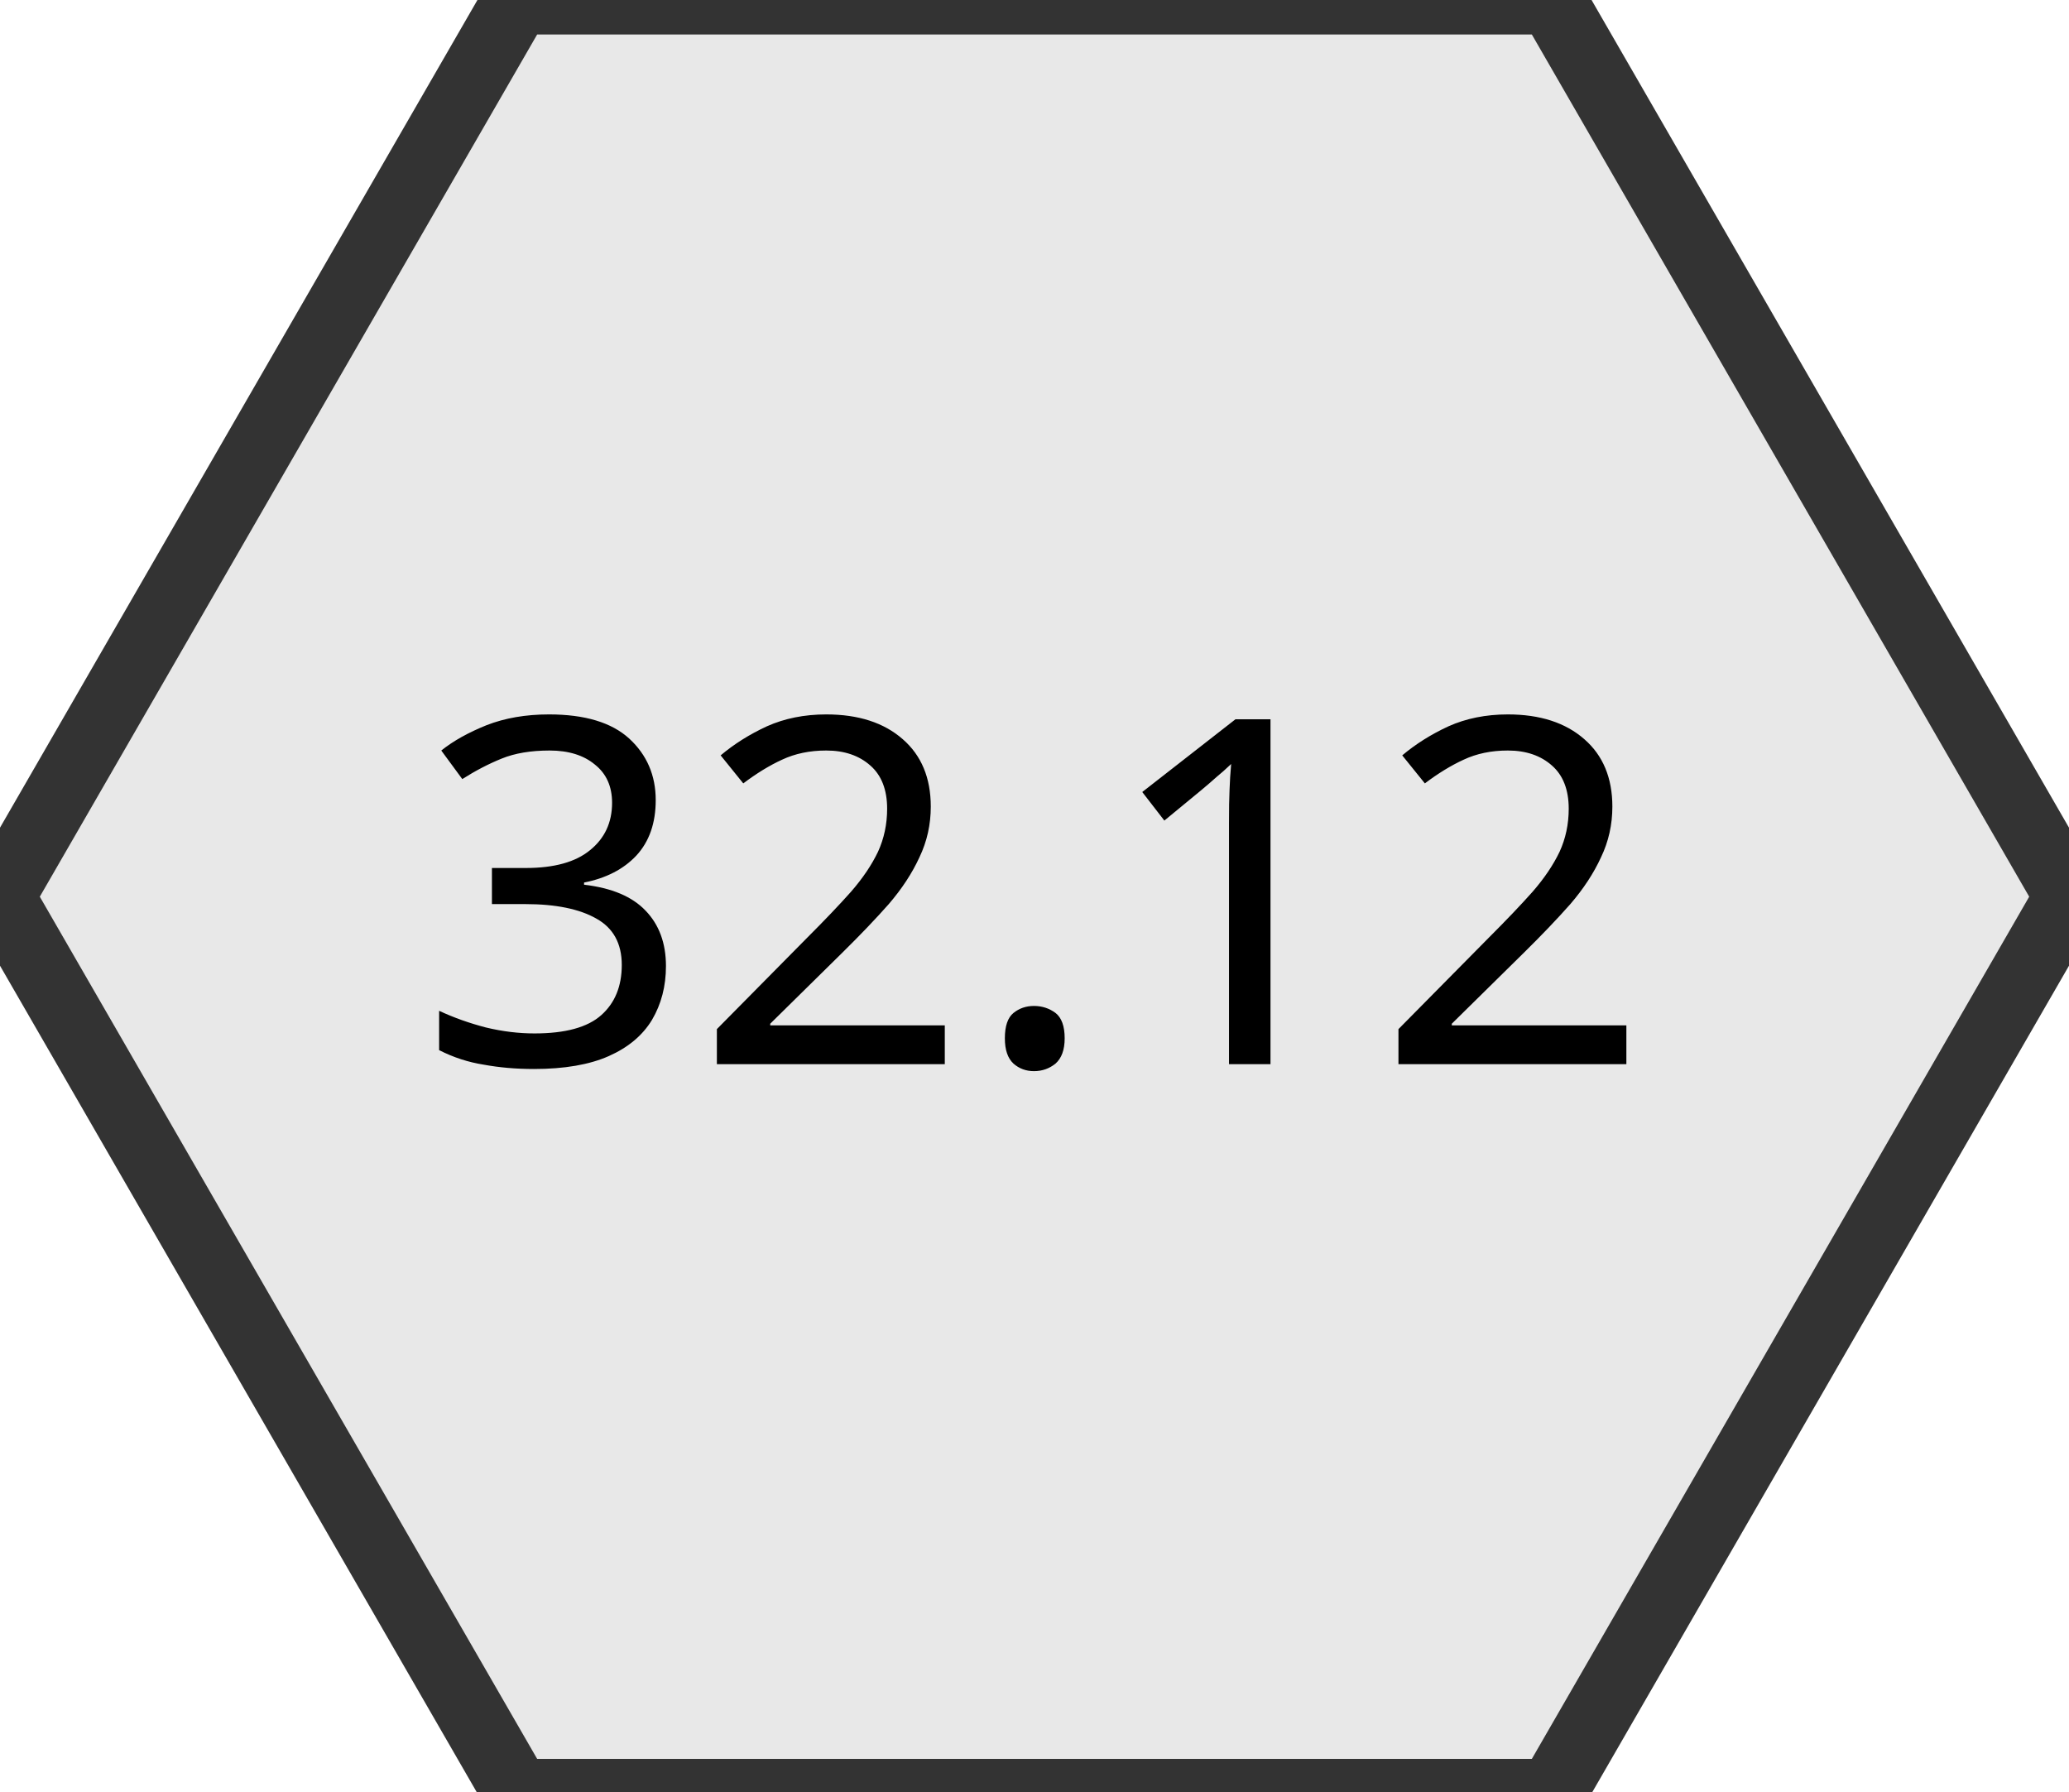
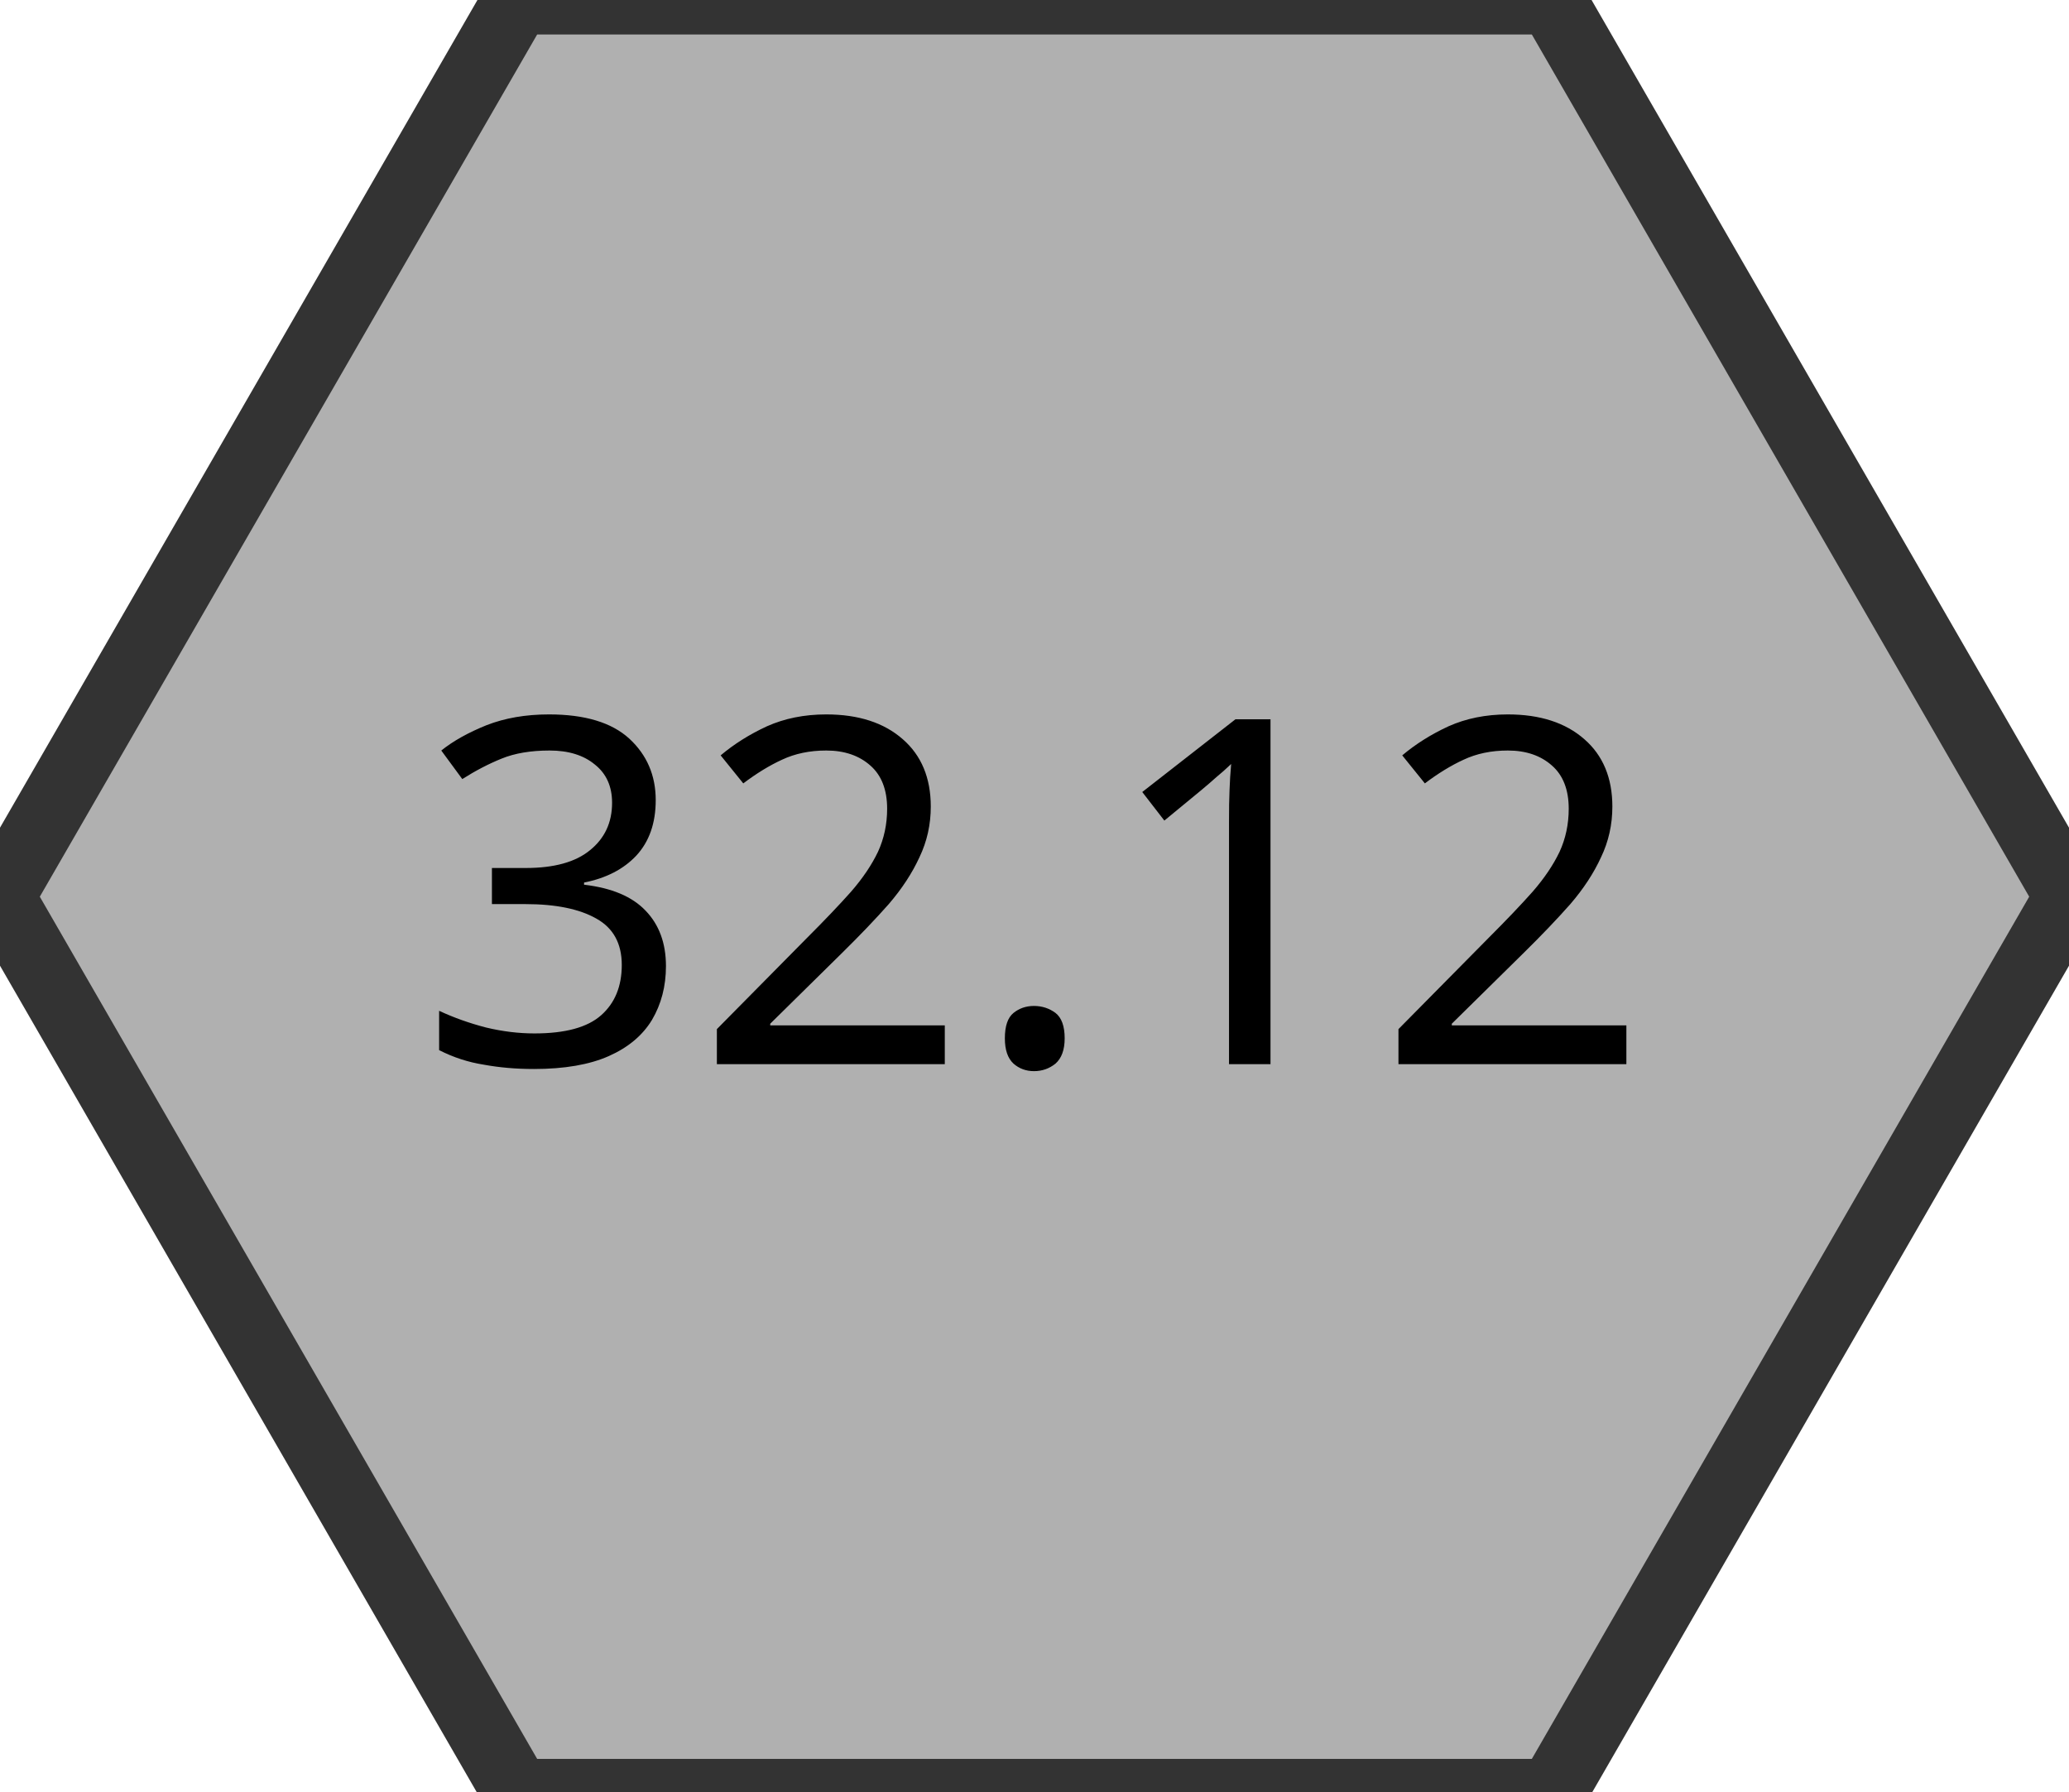
<svg xmlns="http://www.w3.org/2000/svg" xmlns:xlink="http://www.w3.org/1999/xlink" width="60.00" height="51.96" viewBox="0 0 60.00 51.96">
  <a xlink:href="/wiki/32-12/">
-     <polygon points="15.0,0.0 45.0,0.0 60.0,26.0 45.0,52.0 15.0,52.0 0.0,26.0" fill="#E8E8E8" stroke="#333333" stroke-width="2" />
+     <polygon points="15.0,0.0 45.0,0.0 60.0,26.0 45.0,52.0 15.0,52.0 0.0,26.0" fill="#B0B0B0" stroke="#333333" stroke-width="2" />
    <text x="30.0" y="26.0" text-anchor="middle" dominant-baseline="middle" font-size="14" font-family="system-ui, sans-serif">32.12</text>
  </a>
</svg>
